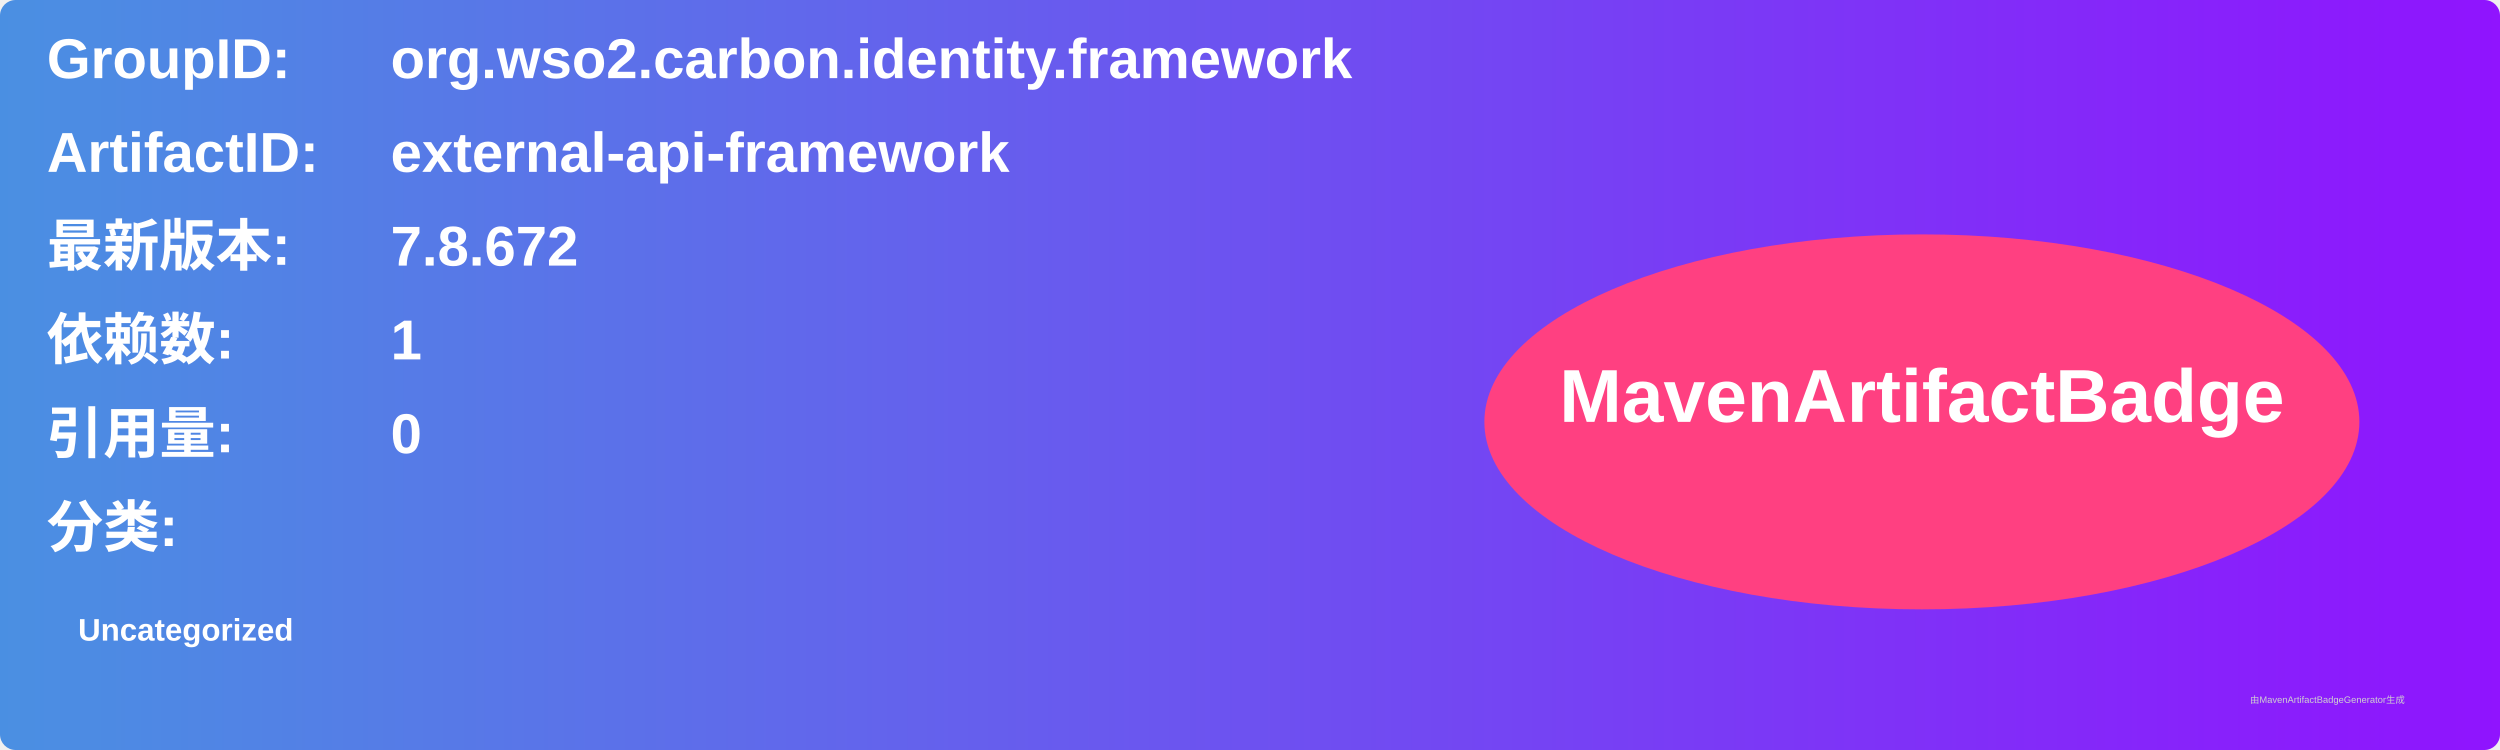
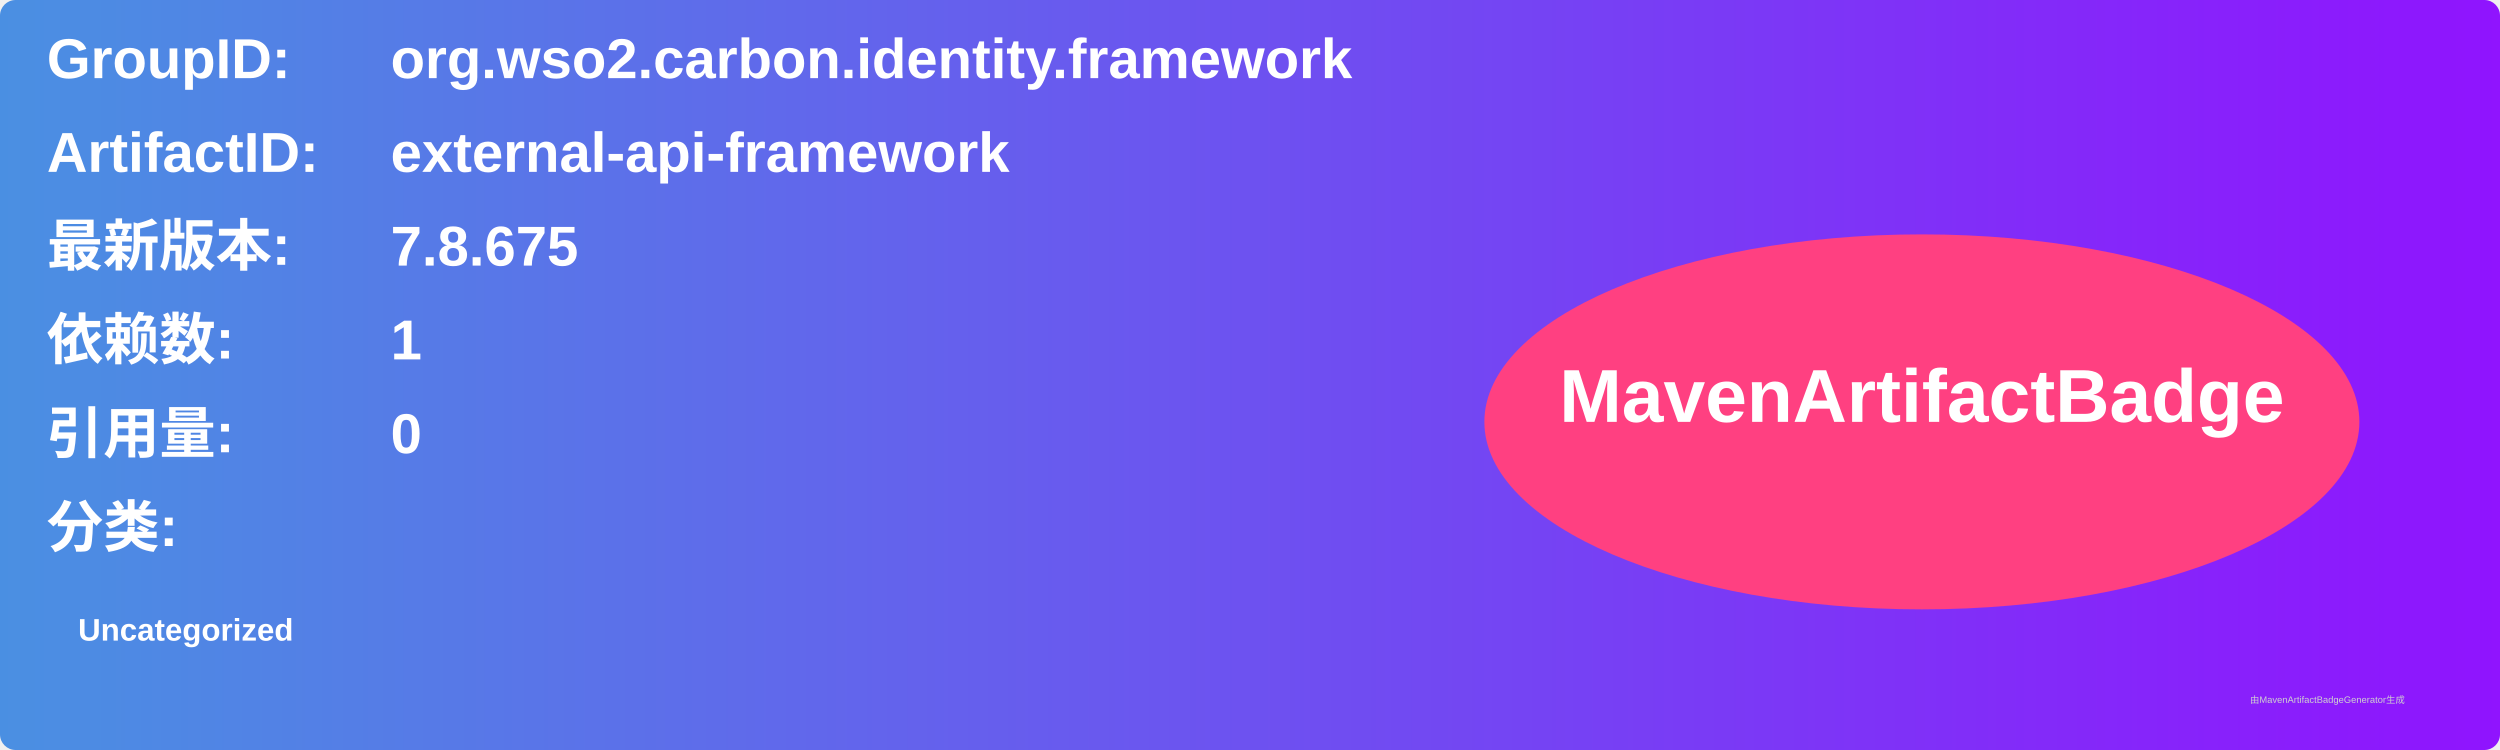
<svg xmlns="http://www.w3.org/2000/svg" width="800" height="240" viewBox="0 0 800 240">
  <linearGradient id="grad" x1="0%" y1="0%" x2="100%" y2="0%">
    <stop offset="0%" stop-color="#4a90e2" />
    <stop offset="100%" stop-color="#9013fe" />
  </linearGradient>
  <rect width="100%" height="100%" rx="5" ry="5" fill="url(#grad)" />
  <g transform="translate(15, 15)">
    <text x="0" y="10" font-family="Arial" font-size="18" fill="white" font-weight="bold" width="260">GroupID:</text>
    <text x="110" y="10" font-family="Arial" font-size="18" fill="white" font-weight="bold" width="460">org.wso2.carbon.identity.framework</text>
    <text x="0" y="40" font-family="Arial" font-size="18" fill="white" font-weight="bold" width="260">ArtifactID:</text>
    <text x="110" y="40" font-family="Arial" font-size="18" fill="white" font-weight="bold" width="460">external-api-framework</text>
    <text x="0" y="70" font-family="Arial" font-size="18" fill="white" font-weight="bold">最新版本:</text>
    <text x="110" y="70" font-family="Arial" font-size="18" fill="white" font-weight="bold">
-       <tspan font-weight="bold">7.8.672</tspan>
+       <tspan font-weight="bold">7.8.675</tspan>
    </text>
    <text x="0" y="100" font-family="Arial" font-size="18" fill="white" font-weight="bold">依赖数: </text>
    <text x="110" y="100" font-family="Arial" font-size="18" fill="white">
      <tspan font-weight="bold">1</tspan>
    </text>
    <text x="0" y="130" font-family="Arial" font-size="18" fill="white" font-weight="bold">引用量: </text>
    <text x="110" y="130" font-family="Arial" font-size="18" fill="white">
      <tspan font-weight="bold">0</tspan>
    </text>
    <text x="0" y="160" font-family="Arial" font-size="18" fill="white" font-weight="bold">分类:</text>
    <text x="10" y="190" font-family="Arial" font-size="10" fill="white">
      <tspan font-weight="bold">Uncategorized</tspan>
    </text>
    <ellipse cx="600" cy="120" rx="140" ry="60" fill="#ff4081" />
    <text x="600" y="120" text-anchor="middle" font-family="Arial" font-size="24" fill="white" font-weight="bold">MavenArtifactBadge</text>
  </g>
  <text x="720" y="225" font-family="Arial" font-size="3" fill="#d0d0d0">由MavenArtifactBadgeGenerator生成</text>
</svg>
